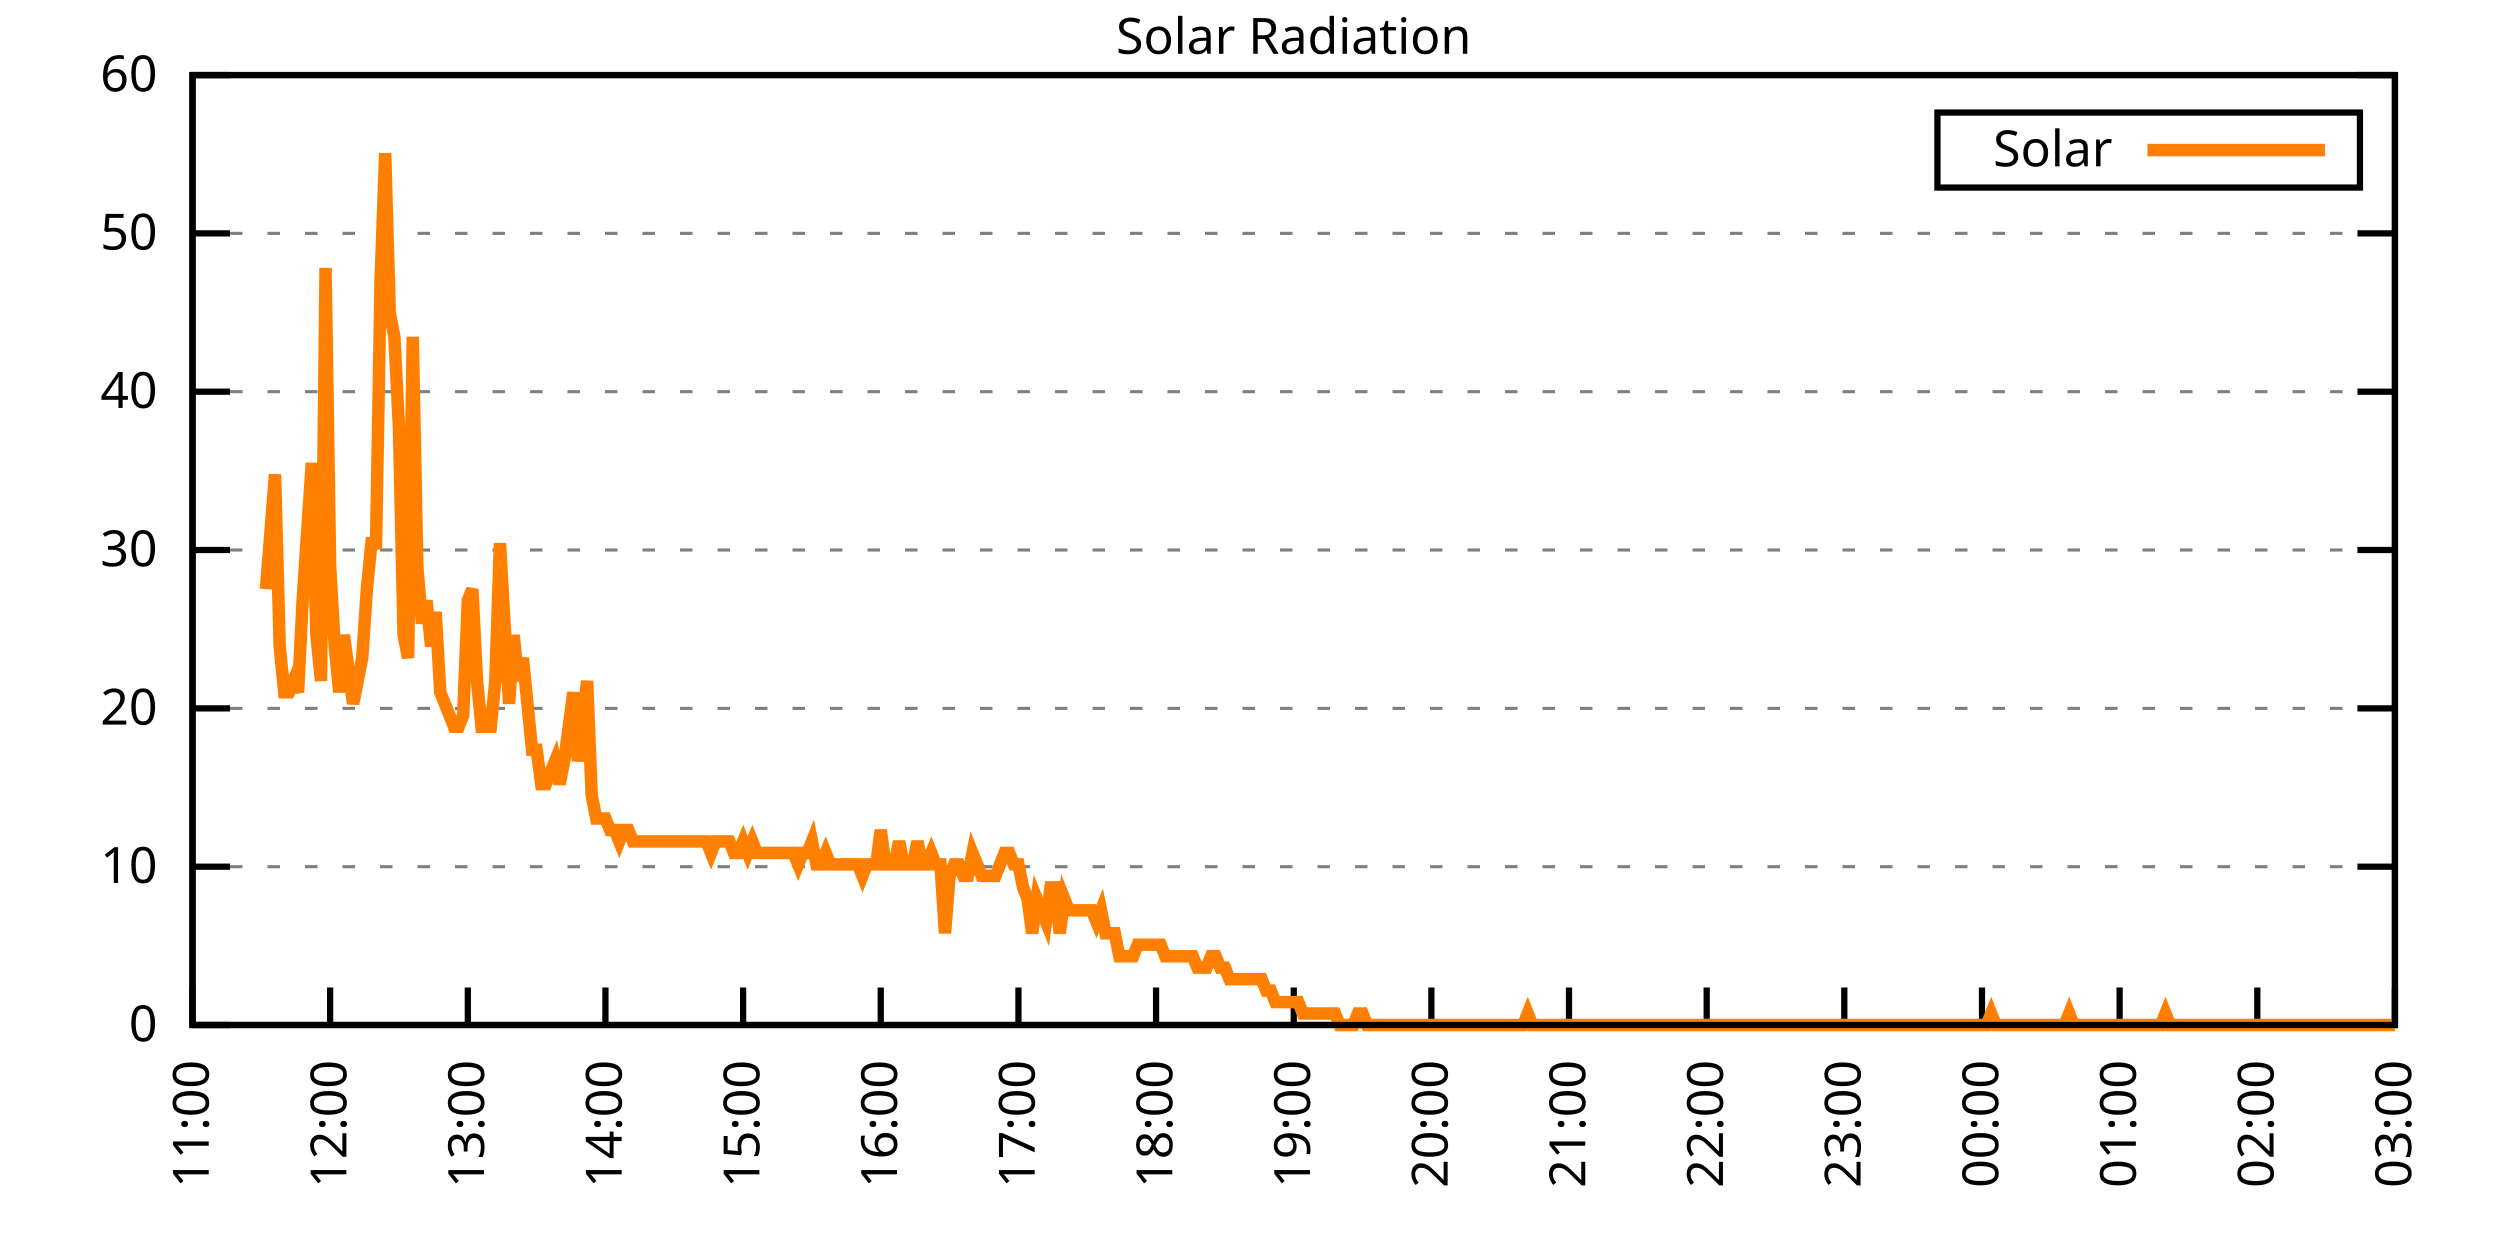
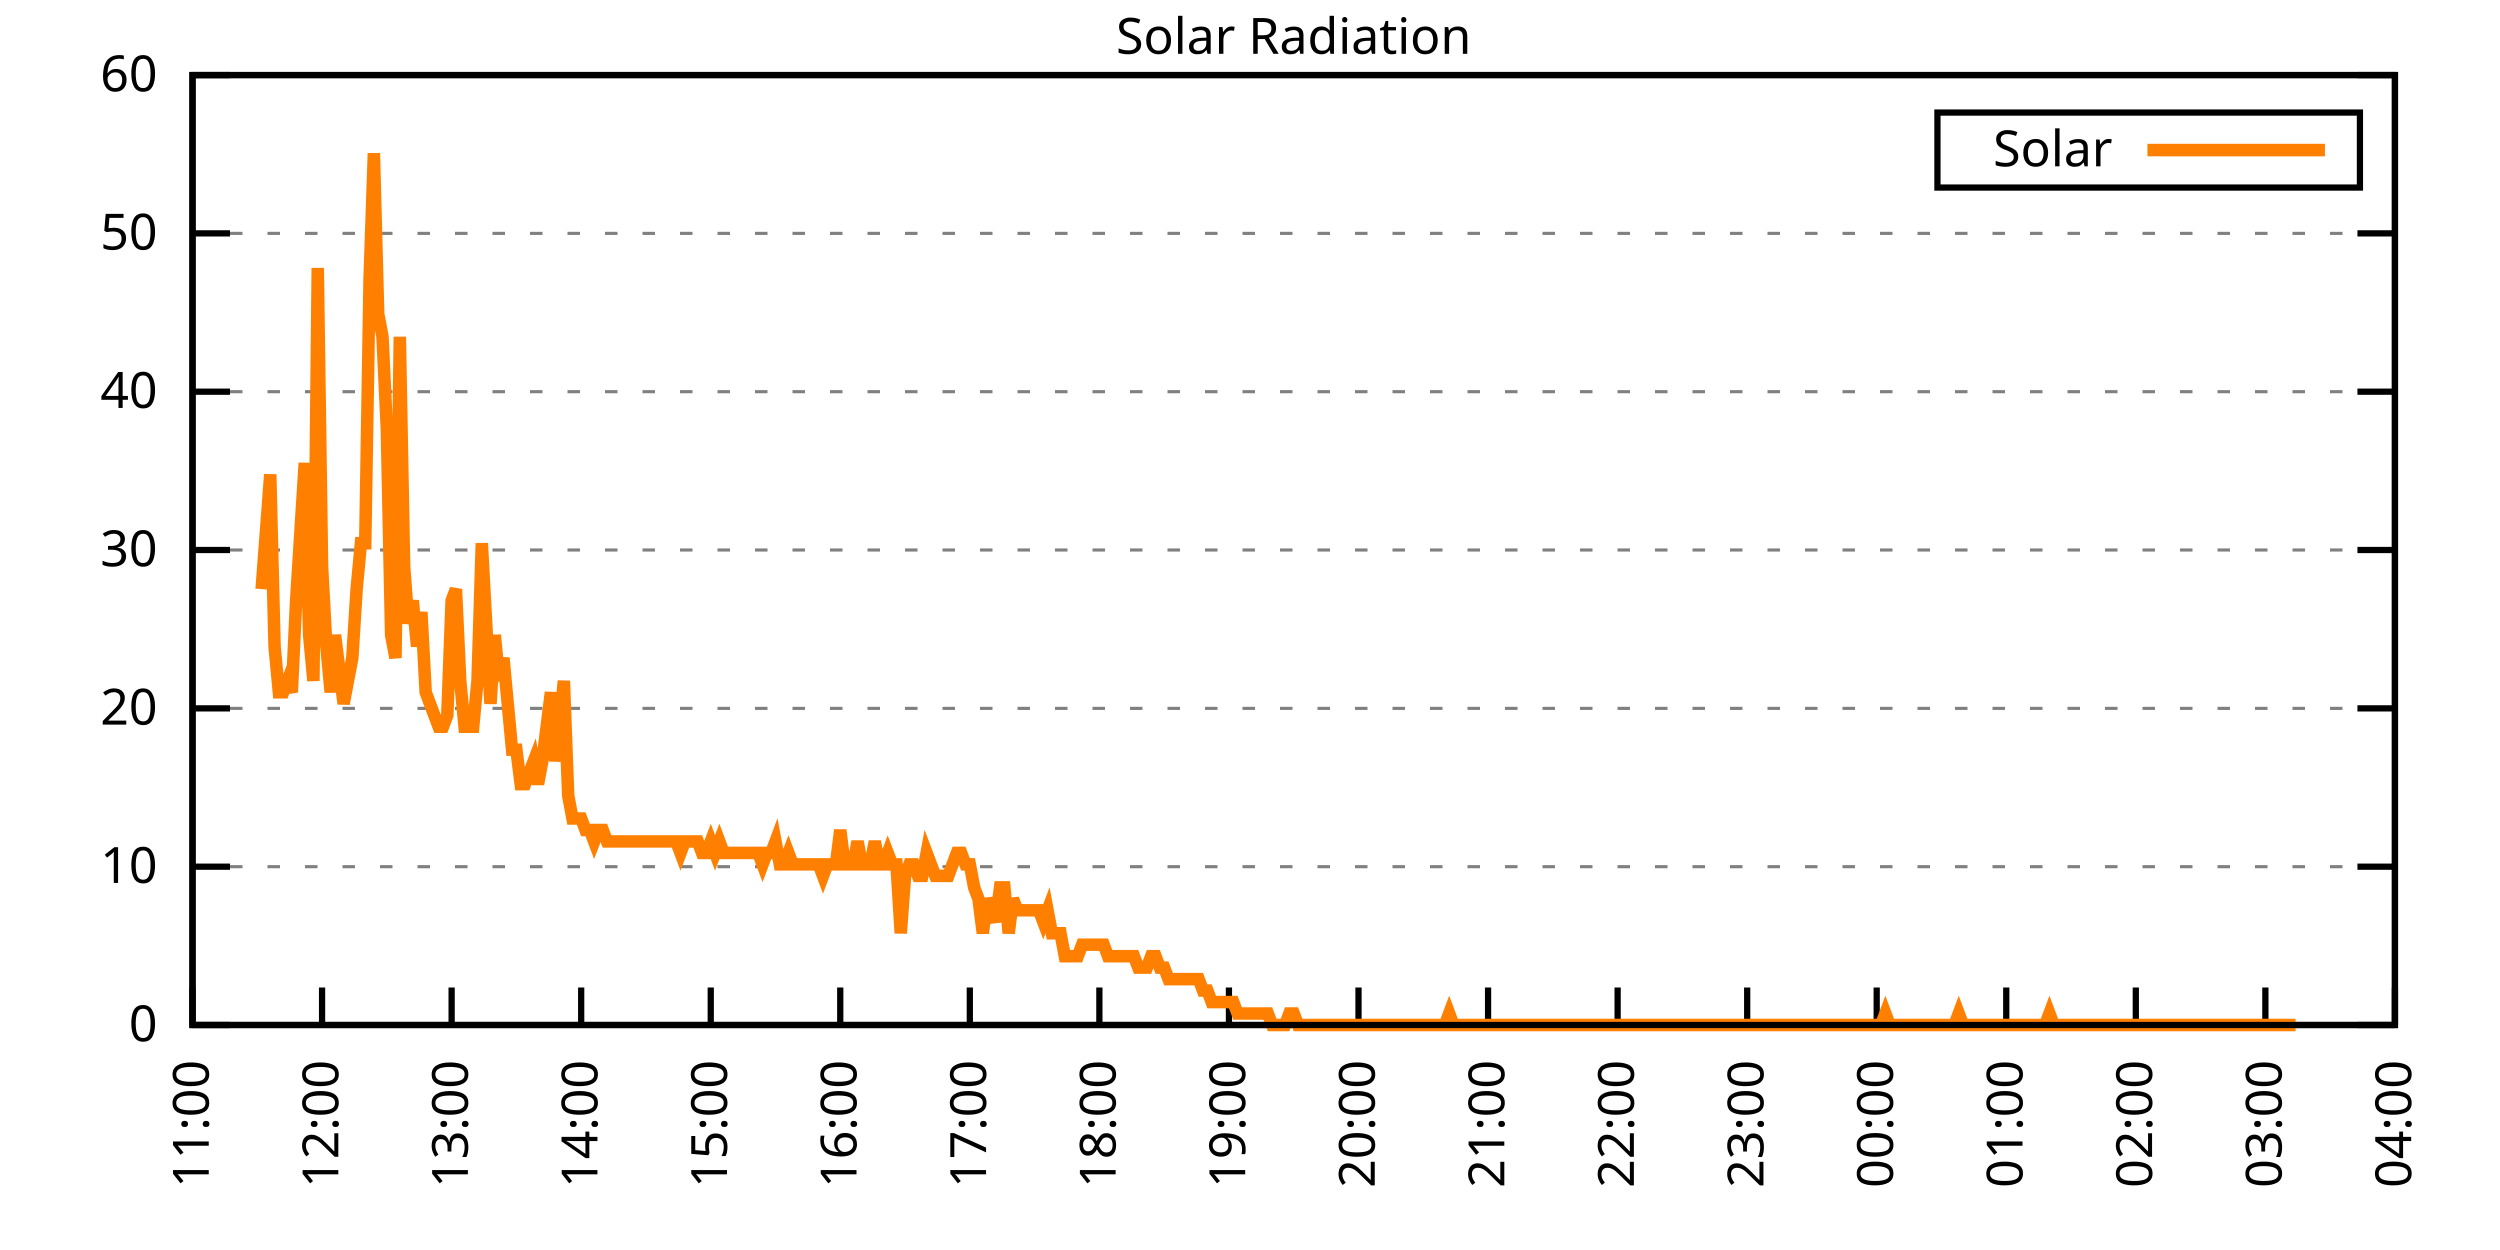
<svg xmlns="http://www.w3.org/2000/svg" xmlns:xlink="http://www.w3.org/1999/xlink" width="400" height="200" viewBox="0 0 400 200">
  <g id="gnuplot_canvas">
    <rect x="0" y="0" width="400" height="200" fill="none" />
    <defs>
      <circle id="gpDot" r="0.5" stroke-width="0.5" stroke="currentColor" />
      <path id="gpPt0" stroke-width="0.333" stroke="currentColor" d="M-1,0 h2 M0,-1 v2" />
      <path id="gpPt1" stroke-width="0.333" stroke="currentColor" d="M-1,-1 L1,1 M1,-1 L-1,1" />
      <path id="gpPt2" stroke-width="0.333" stroke="currentColor" d="M-1,0 L1,0 M0,-1 L0,1 M-1,-1 L1,1 M-1,1 L1,-1" />
      <rect id="gpPt3" stroke-width="0.333" stroke="currentColor" x="-1" y="-1" width="2" height="2" />
      <rect id="gpPt4" stroke-width="0.333" stroke="currentColor" fill="currentColor" x="-1" y="-1" width="2" height="2" />
      <circle id="gpPt5" stroke-width="0.333" stroke="currentColor" cx="0" cy="0" r="1" />
      <use xlink:href="#gpPt5" id="gpPt6" fill="currentColor" stroke="none" />
      <path id="gpPt7" stroke-width="0.333" stroke="currentColor" d="M0,-1.33 L-1.33,0.67 L1.33,0.67 z" />
      <use xlink:href="#gpPt7" id="gpPt8" fill="currentColor" stroke="none" />
      <use xlink:href="#gpPt7" id="gpPt9" stroke="currentColor" transform="rotate(180)" />
      <use xlink:href="#gpPt9" id="gpPt10" fill="currentColor" stroke="none" />
      <use xlink:href="#gpPt3" id="gpPt11" stroke="currentColor" transform="rotate(45)" />
      <use xlink:href="#gpPt11" id="gpPt12" fill="currentColor" stroke="none" />
      <path id="gpPt13" stroke-width="0.333" stroke="currentColor" d="M0,1.330 L1.265,0.411 L0.782,-1.067 L-0.782,-1.076 L-1.265,0.411 z" />
      <use xlink:href="#gpPt13" id="gpPt14" fill="currentColor" stroke="none" />
      <filter id="textbox" filterUnits="objectBoundingBox" x="0" y="0" height="1" width="1">
        <feFlood flood-color="white" flood-opacity="1" result="bgnd" />
        <feComposite in="SourceGraphic" in2="bgnd" operator="atop" />
      </filter>
      <filter id="greybox" filterUnits="objectBoundingBox" x="0" y="0" height="1" width="1">
        <feFlood flood-color="lightgrey" flood-opacity="1" result="grey" />
        <feComposite in="SourceGraphic" in2="grey" operator="atop" />
      </filter>
    </defs>
    <g fill="none" color="white" stroke="currentColor" stroke-width="1.00" stroke-linecap="butt" stroke-linejoin="miter">
</g>
    <g fill="none" color="black" stroke="currentColor" stroke-width="1.00" stroke-linecap="butt" stroke-linejoin="miter">
      <g stroke="none" shape-rendering="crispEdges">
        <polygon fill="rgb(255, 255, 255)" points="30.80,164.00 383.18,164.00 383.18,12.02 30.80,12.02 " />
      </g>
    </g>
    <g fill="none" color="black" stroke="currentColor" stroke-width="1.00" stroke-linecap="butt" stroke-linejoin="miter">
</g>
    <g fill="none" color="black" stroke="black" stroke-width="0.50" stroke-linecap="butt" stroke-linejoin="miter">
</g>
    <g fill="none" color="gray" stroke="currentColor" stroke-width="0.50" stroke-linecap="butt" stroke-linejoin="miter">
      <path stroke="gray" stroke-dasharray="2,4" class="gridline" d="M30.80,164.00 L383.19,164.00  " />
    </g>
    <g fill="none" color="gray" stroke="gray" stroke-width="1.00" stroke-linecap="butt" stroke-linejoin="miter">
</g>
    <g fill="none" color="black" stroke="currentColor" stroke-width="1.00" stroke-linecap="butt" stroke-linejoin="miter">
      <path stroke="black" d="M30.80,164.00 L36.80,164.00 M383.19,164.00 L377.19,164.00  " />
      <g transform="translate(25.20,166.60)" stroke="none" fill="black" font-family="Sans" font-size="8.00" text-anchor="end">
        <text>
          <tspan font-family="Sans"> 0</tspan>
        </text>
      </g>
    </g>
    <g fill="none" color="black" stroke="currentColor" stroke-width="1.00" stroke-linecap="butt" stroke-linejoin="miter">
</g>
    <g fill="none" color="black" stroke="black" stroke-width="0.50" stroke-linecap="butt" stroke-linejoin="miter">
</g>
    <g fill="none" color="gray" stroke="currentColor" stroke-width="0.50" stroke-linecap="butt" stroke-linejoin="miter">
      <path stroke="gray" stroke-dasharray="2,4" class="gridline" d="M30.80,138.67 L383.19,138.67  " />
    </g>
    <g fill="none" color="gray" stroke="gray" stroke-width="1.00" stroke-linecap="butt" stroke-linejoin="miter">
</g>
    <g fill="none" color="black" stroke="currentColor" stroke-width="1.00" stroke-linecap="butt" stroke-linejoin="miter">
      <path stroke="black" d="M30.80,138.67 L36.80,138.67 M383.19,138.67 L377.19,138.67  " />
      <g transform="translate(25.20,141.27)" stroke="none" fill="black" font-family="Sans" font-size="8.00" text-anchor="end">
        <text>
          <tspan font-family="Sans"> 10</tspan>
        </text>
      </g>
    </g>
    <g fill="none" color="black" stroke="currentColor" stroke-width="1.00" stroke-linecap="butt" stroke-linejoin="miter">
</g>
    <g fill="none" color="black" stroke="black" stroke-width="0.50" stroke-linecap="butt" stroke-linejoin="miter">
</g>
    <g fill="none" color="gray" stroke="currentColor" stroke-width="0.50" stroke-linecap="butt" stroke-linejoin="miter">
      <path stroke="gray" stroke-dasharray="2,4" class="gridline" d="M30.80,113.34 L383.19,113.34  " />
    </g>
    <g fill="none" color="gray" stroke="gray" stroke-width="1.00" stroke-linecap="butt" stroke-linejoin="miter">
</g>
    <g fill="none" color="black" stroke="currentColor" stroke-width="1.00" stroke-linecap="butt" stroke-linejoin="miter">
      <path stroke="black" d="M30.80,113.34 L36.80,113.34 M383.19,113.34 L377.19,113.34  " />
      <g transform="translate(25.20,115.94)" stroke="none" fill="black" font-family="Sans" font-size="8.00" text-anchor="end">
        <text>
          <tspan font-family="Sans"> 20</tspan>
        </text>
      </g>
    </g>
    <g fill="none" color="black" stroke="currentColor" stroke-width="1.00" stroke-linecap="butt" stroke-linejoin="miter">
</g>
    <g fill="none" color="black" stroke="black" stroke-width="0.50" stroke-linecap="butt" stroke-linejoin="miter">
</g>
    <g fill="none" color="gray" stroke="currentColor" stroke-width="0.50" stroke-linecap="butt" stroke-linejoin="miter">
      <path stroke="gray" stroke-dasharray="2,4" class="gridline" d="M30.80,88.00 L383.19,88.00  " />
    </g>
    <g fill="none" color="gray" stroke="gray" stroke-width="1.00" stroke-linecap="butt" stroke-linejoin="miter">
</g>
    <g fill="none" color="black" stroke="currentColor" stroke-width="1.00" stroke-linecap="butt" stroke-linejoin="miter">
      <path stroke="black" d="M30.80,88.00 L36.80,88.00 M383.19,88.00 L377.19,88.00  " />
      <g transform="translate(25.20,90.60)" stroke="none" fill="black" font-family="Sans" font-size="8.00" text-anchor="end">
        <text>
          <tspan font-family="Sans"> 30</tspan>
        </text>
      </g>
    </g>
    <g fill="none" color="black" stroke="currentColor" stroke-width="1.00" stroke-linecap="butt" stroke-linejoin="miter">
</g>
    <g fill="none" color="black" stroke="black" stroke-width="0.50" stroke-linecap="butt" stroke-linejoin="miter">
</g>
    <g fill="none" color="gray" stroke="currentColor" stroke-width="0.50" stroke-linecap="butt" stroke-linejoin="miter">
      <path stroke="gray" stroke-dasharray="2,4" class="gridline" d="M30.80,62.67 L383.19,62.67  " />
    </g>
    <g fill="none" color="gray" stroke="gray" stroke-width="1.00" stroke-linecap="butt" stroke-linejoin="miter">
</g>
    <g fill="none" color="black" stroke="currentColor" stroke-width="1.00" stroke-linecap="butt" stroke-linejoin="miter">
      <path stroke="black" d="M30.80,62.67 L36.80,62.67 M383.19,62.67 L377.19,62.67  " />
      <g transform="translate(25.20,65.27)" stroke="none" fill="black" font-family="Sans" font-size="8.00" text-anchor="end">
        <text>
          <tspan font-family="Sans"> 40</tspan>
        </text>
      </g>
    </g>
    <g fill="none" color="black" stroke="currentColor" stroke-width="1.00" stroke-linecap="butt" stroke-linejoin="miter">
</g>
    <g fill="none" color="black" stroke="black" stroke-width="0.50" stroke-linecap="butt" stroke-linejoin="miter">
</g>
    <g fill="none" color="gray" stroke="currentColor" stroke-width="0.50" stroke-linecap="butt" stroke-linejoin="miter">
      <path stroke="gray" stroke-dasharray="2,4" class="gridline" d="M30.80,37.34 L383.19,37.34  " />
    </g>
    <g fill="none" color="gray" stroke="gray" stroke-width="1.00" stroke-linecap="butt" stroke-linejoin="miter">
</g>
    <g fill="none" color="black" stroke="currentColor" stroke-width="1.00" stroke-linecap="butt" stroke-linejoin="miter">
      <path stroke="black" d="M30.80,37.34 L36.80,37.34 M383.19,37.34 L377.19,37.34  " />
      <g transform="translate(25.20,39.94)" stroke="none" fill="black" font-family="Sans" font-size="8.00" text-anchor="end">
        <text>
          <tspan font-family="Sans"> 50</tspan>
        </text>
      </g>
    </g>
    <g fill="none" color="black" stroke="currentColor" stroke-width="1.00" stroke-linecap="butt" stroke-linejoin="miter">
</g>
    <g fill="none" color="black" stroke="black" stroke-width="0.50" stroke-linecap="butt" stroke-linejoin="miter">
</g>
    <g fill="none" color="gray" stroke="currentColor" stroke-width="0.50" stroke-linecap="butt" stroke-linejoin="miter">
      <path stroke="gray" stroke-dasharray="2,4" class="gridline" d="M30.80,12.01 L383.19,12.01  " />
    </g>
    <g fill="none" color="gray" stroke="gray" stroke-width="1.00" stroke-linecap="butt" stroke-linejoin="miter">
</g>
    <g fill="none" color="black" stroke="currentColor" stroke-width="1.00" stroke-linecap="butt" stroke-linejoin="miter">
      <path stroke="black" d="M30.80,12.01 L36.80,12.01 M383.19,12.01 L377.19,12.01  " />
      <g transform="translate(25.20,14.61)" stroke="none" fill="black" font-family="Sans" font-size="8.00" text-anchor="end">
        <text>
          <tspan font-family="Sans"> 60</tspan>
        </text>
      </g>
    </g>
    <g fill="none" color="black" stroke="currentColor" stroke-width="1.00" stroke-linecap="butt" stroke-linejoin="miter">
      <path stroke="black" d="M30.80,164.00 L30.80,158.00  " />
      <g transform="translate(33.40,169.60) rotate(270.00)" stroke="none" fill="black" font-family="Sans" font-size="8.00" text-anchor="end">
        <text>
          <tspan font-family="Sans">11:00</tspan>
        </text>
      </g>
    </g>
    <g fill="none" color="black" stroke="currentColor" stroke-width="1.00" stroke-linecap="butt" stroke-linejoin="miter">
-       <path stroke="black" d="M52.82,164.00 L52.82,158.00  " />
-       <g transform="translate(55.42,169.60) rotate(270.00)" stroke="none" fill="black" font-family="Sans" font-size="8.00" text-anchor="end">
+       <path stroke="black" d="M51.53,164.00 L51.53,158.00  " />
+       <g transform="translate(54.13,169.60) rotate(270.00)" stroke="none" fill="black" font-family="Sans" font-size="8.00" text-anchor="end">
        <text>
          <tspan font-family="Sans">12:00</tspan>
        </text>
      </g>
    </g>
    <g fill="none" color="black" stroke="currentColor" stroke-width="1.00" stroke-linecap="butt" stroke-linejoin="miter">
-       <path stroke="black" d="M74.85,164.00 L74.85,158.00  " />
-       <g transform="translate(77.45,169.60) rotate(270.00)" stroke="none" fill="black" font-family="Sans" font-size="8.00" text-anchor="end">
+       <path stroke="black" d="M72.26,164.00 L72.26,158.00  " />
+       <g transform="translate(74.86,169.60) rotate(270.00)" stroke="none" fill="black" font-family="Sans" font-size="8.00" text-anchor="end">
        <text>
          <tspan font-family="Sans">13:00</tspan>
        </text>
      </g>
    </g>
    <g fill="none" color="black" stroke="currentColor" stroke-width="1.00" stroke-linecap="butt" stroke-linejoin="miter">
-       <path stroke="black" d="M96.87,164.00 L96.87,158.00  " />
-       <g transform="translate(99.47,169.60) rotate(270.00)" stroke="none" fill="black" font-family="Sans" font-size="8.00" text-anchor="end">
+       <path stroke="black" d="M92.99,164.00 L92.99,158.00  " />
+       <g transform="translate(95.59,169.60) rotate(270.00)" stroke="none" fill="black" font-family="Sans" font-size="8.00" text-anchor="end">
        <text>
          <tspan font-family="Sans">14:00</tspan>
        </text>
      </g>
    </g>
    <g fill="none" color="black" stroke="currentColor" stroke-width="1.00" stroke-linecap="butt" stroke-linejoin="miter">
-       <path stroke="black" d="M118.90,164.00 L118.90,158.00  " />
-       <g transform="translate(121.50,169.60) rotate(270.00)" stroke="none" fill="black" font-family="Sans" font-size="8.00" text-anchor="end">
+       <path stroke="black" d="M113.72,164.00 L113.72,158.00  " />
+       <g transform="translate(116.32,169.60) rotate(270.00)" stroke="none" fill="black" font-family="Sans" font-size="8.00" text-anchor="end">
        <text>
          <tspan font-family="Sans">15:00</tspan>
        </text>
      </g>
    </g>
    <g fill="none" color="black" stroke="currentColor" stroke-width="1.00" stroke-linecap="butt" stroke-linejoin="miter">
-       <path stroke="black" d="M140.92,164.00 L140.92,158.00  " />
-       <g transform="translate(143.52,169.60) rotate(270.00)" stroke="none" fill="black" font-family="Sans" font-size="8.00" text-anchor="end">
+       <path stroke="black" d="M134.44,164.00 L134.44,158.00  " />
+       <g transform="translate(137.04,169.60) rotate(270.00)" stroke="none" fill="black" font-family="Sans" font-size="8.00" text-anchor="end">
        <text>
          <tspan font-family="Sans">16:00</tspan>
        </text>
      </g>
    </g>
    <g fill="none" color="black" stroke="currentColor" stroke-width="1.00" stroke-linecap="butt" stroke-linejoin="miter">
-       <path stroke="black" d="M162.95,164.00 L162.95,158.00  " />
-       <g transform="translate(165.55,169.60) rotate(270.00)" stroke="none" fill="black" font-family="Sans" font-size="8.00" text-anchor="end">
+       <path stroke="black" d="M155.17,164.00 L155.17,158.00  " />
+       <g transform="translate(157.77,169.60) rotate(270.00)" stroke="none" fill="black" font-family="Sans" font-size="8.00" text-anchor="end">
        <text>
          <tspan font-family="Sans">17:00</tspan>
        </text>
      </g>
    </g>
    <g fill="none" color="black" stroke="currentColor" stroke-width="1.00" stroke-linecap="butt" stroke-linejoin="miter">
-       <path stroke="black" d="M184.97,164.00 L184.97,158.00  " />
-       <g transform="translate(187.57,169.60) rotate(270.00)" stroke="none" fill="black" font-family="Sans" font-size="8.00" text-anchor="end">
+       <path stroke="black" d="M175.90,164.00 L175.90,158.00  " />
+       <g transform="translate(178.50,169.60) rotate(270.00)" stroke="none" fill="black" font-family="Sans" font-size="8.00" text-anchor="end">
        <text>
          <tspan font-family="Sans">18:00</tspan>
        </text>
      </g>
    </g>
    <g fill="none" color="black" stroke="currentColor" stroke-width="1.00" stroke-linecap="butt" stroke-linejoin="miter">
-       <path stroke="black" d="M207.00,164.00 L207.00,158.00  " />
-       <g transform="translate(209.60,169.60) rotate(270.00)" stroke="none" fill="black" font-family="Sans" font-size="8.00" text-anchor="end">
+       <path stroke="black" d="M196.63,164.00 L196.63,158.00  " />
+       <g transform="translate(199.23,169.60) rotate(270.00)" stroke="none" fill="black" font-family="Sans" font-size="8.00" text-anchor="end">
        <text>
          <tspan font-family="Sans">19:00</tspan>
        </text>
      </g>
    </g>
    <g fill="none" color="black" stroke="currentColor" stroke-width="1.00" stroke-linecap="butt" stroke-linejoin="miter">
-       <path stroke="black" d="M229.02,164.00 L229.02,158.00  " />
-       <g transform="translate(231.62,169.60) rotate(270.00)" stroke="none" fill="black" font-family="Sans" font-size="8.00" text-anchor="end">
+       <path stroke="black" d="M217.36,164.00 L217.36,158.00  " />
+       <g transform="translate(219.96,169.60) rotate(270.00)" stroke="none" fill="black" font-family="Sans" font-size="8.00" text-anchor="end">
        <text>
          <tspan font-family="Sans">20:00</tspan>
        </text>
      </g>
    </g>
    <g fill="none" color="black" stroke="currentColor" stroke-width="1.00" stroke-linecap="butt" stroke-linejoin="miter">
-       <path stroke="black" d="M251.04,164.00 L251.04,158.00  " />
-       <g transform="translate(253.64,169.60) rotate(270.00)" stroke="none" fill="black" font-family="Sans" font-size="8.00" text-anchor="end">
+       <path stroke="black" d="M238.09,164.00 L238.09,158.00  " />
+       <g transform="translate(240.69,169.60) rotate(270.00)" stroke="none" fill="black" font-family="Sans" font-size="8.00" text-anchor="end">
        <text>
          <tspan font-family="Sans">21:00</tspan>
        </text>
      </g>
    </g>
    <g fill="none" color="black" stroke="currentColor" stroke-width="1.00" stroke-linecap="butt" stroke-linejoin="miter">
-       <path stroke="black" d="M273.07,164.00 L273.07,158.00  " />
-       <g transform="translate(275.67,169.60) rotate(270.00)" stroke="none" fill="black" font-family="Sans" font-size="8.00" text-anchor="end">
+       <path stroke="black" d="M258.82,164.00 L258.82,158.00  " />
+       <g transform="translate(261.42,169.60) rotate(270.00)" stroke="none" fill="black" font-family="Sans" font-size="8.00" text-anchor="end">
        <text>
          <tspan font-family="Sans">22:00</tspan>
        </text>
      </g>
    </g>
    <g fill="none" color="black" stroke="currentColor" stroke-width="1.00" stroke-linecap="butt" stroke-linejoin="miter">
-       <path stroke="black" d="M295.09,164.00 L295.09,158.00  " />
-       <g transform="translate(297.69,169.60) rotate(270.00)" stroke="none" fill="black" font-family="Sans" font-size="8.00" text-anchor="end">
+       <path stroke="black" d="M279.55,164.00 L279.55,158.00  " />
+       <g transform="translate(282.15,169.60) rotate(270.00)" stroke="none" fill="black" font-family="Sans" font-size="8.00" text-anchor="end">
        <text>
          <tspan font-family="Sans">23:00</tspan>
        </text>
      </g>
    </g>
    <g fill="none" color="black" stroke="currentColor" stroke-width="1.00" stroke-linecap="butt" stroke-linejoin="miter">
-       <path stroke="black" d="M317.12,164.00 L317.12,158.00  " />
-       <g transform="translate(319.72,169.60) rotate(270.00)" stroke="none" fill="black" font-family="Sans" font-size="8.00" text-anchor="end">
+       <path stroke="black" d="M300.27,164.00 L300.27,158.00  " />
+       <g transform="translate(302.87,169.60) rotate(270.00)" stroke="none" fill="black" font-family="Sans" font-size="8.00" text-anchor="end">
        <text>
          <tspan font-family="Sans">00:00</tspan>
        </text>
      </g>
    </g>
    <g fill="none" color="black" stroke="currentColor" stroke-width="1.00" stroke-linecap="butt" stroke-linejoin="miter">
-       <path stroke="black" d="M339.14,164.00 L339.14,158.00  " />
-       <g transform="translate(341.74,169.60) rotate(270.00)" stroke="none" fill="black" font-family="Sans" font-size="8.00" text-anchor="end">
+       <path stroke="black" d="M321.00,164.00 L321.00,158.00  " />
+       <g transform="translate(323.60,169.60) rotate(270.00)" stroke="none" fill="black" font-family="Sans" font-size="8.00" text-anchor="end">
        <text>
          <tspan font-family="Sans">01:00</tspan>
        </text>
      </g>
    </g>
    <g fill="none" color="black" stroke="currentColor" stroke-width="1.00" stroke-linecap="butt" stroke-linejoin="miter">
-       <path stroke="black" d="M361.17,164.00 L361.17,158.00  " />
-       <g transform="translate(363.77,169.60) rotate(270.00)" stroke="none" fill="black" font-family="Sans" font-size="8.00" text-anchor="end">
+       <path stroke="black" d="M341.73,164.00 L341.73,158.00  " />
+       <g transform="translate(344.33,169.60) rotate(270.00)" stroke="none" fill="black" font-family="Sans" font-size="8.00" text-anchor="end">
        <text>
          <tspan font-family="Sans">02:00</tspan>
+         </text>
+       </g>
+     </g>
+     <g fill="none" color="black" stroke="currentColor" stroke-width="1.00" stroke-linecap="butt" stroke-linejoin="miter">
+       <path stroke="black" d="M362.46,164.00 L362.46,158.00  " />
+       <g transform="translate(365.06,169.60) rotate(270.00)" stroke="none" fill="black" font-family="Sans" font-size="8.00" text-anchor="end">
+         <text>
+           <tspan font-family="Sans">03:00</tspan>
        </text>
      </g>
    </g>
    <g fill="none" color="black" stroke="currentColor" stroke-width="1.00" stroke-linecap="butt" stroke-linejoin="miter">
      <path stroke="black" d="M383.19,164.00 L383.19,158.00  " />
      <g transform="translate(385.79,169.60) rotate(270.00)" stroke="none" fill="black" font-family="Sans" font-size="8.00" text-anchor="end">
        <text>
-           <tspan font-family="Sans">03:00</tspan>
+           <tspan font-family="Sans">04:00</tspan>
        </text>
      </g>
    </g>
    <g fill="none" color="black" stroke="currentColor" stroke-width="1.00" stroke-linecap="butt" stroke-linejoin="miter">
</g>
    <g fill="none" color="black" stroke="currentColor" stroke-width="1.00" stroke-linecap="butt" stroke-linejoin="miter">
      <path stroke="black" d="M30.80,12.01 L30.80,164.00 L383.19,164.00 L383.19,12.01 L30.80,12.01 Z  " />
    </g>
    <g fill="none" color="black" stroke="currentColor" stroke-width="1.00" stroke-linecap="butt" stroke-linejoin="miter">
</g>
    <g fill="none" color="black" stroke="currentColor" stroke-width="1.00" stroke-linecap="butt" stroke-linejoin="miter">
      <path stroke="black" d="M309.99,30.01 L309.99,18.01 L377.59,18.01 L377.59,30.01 L309.99,30.01 Z  " />
    </g>
    <g id="Solar_Radiation_plot_1">
      <g fill="none" color="white" stroke="black" stroke-width="2.00" stroke-linecap="butt" stroke-linejoin="miter">
</g>
      <g fill="none" color="black" stroke="currentColor" stroke-width="2.00" stroke-linecap="butt" stroke-linejoin="miter">
        <g transform="translate(337.99,26.61)" stroke="none" fill="black" font-family="Sans" font-size="8.00" text-anchor="end">
          <text>
            <tspan font-family="Sans">Solar</tspan>
          </text>
        </g>
      </g>
      <g fill="none" color="black" stroke="currentColor" stroke-width="2.00" stroke-linecap="butt" stroke-linejoin="miter">
-         <path stroke="rgb(255, 127,   0)" d="M343.59,24.01 L371.99,24.01 M42.55,94.26 L44.01,75.90 L44.75,103.43 L45.48,110.77 L46.22,110.77 L46.95,108.94   L47.69,110.77 L48.42,96.09 L49.15,85.08 L49.89,74.07 L50.62,101.60 L51.36,108.94 L52.09,42.87 L52.82,90.59   L53.56,103.43 L54.29,110.77 L55.03,101.60 L55.76,107.10 L56.50,112.61 L57.23,108.94 L57.96,105.27 L58.70,94.26   L59.43,86.91 L60.17,86.91 L60.90,44.70 L61.63,24.51 L62.37,50.21 L63.10,53.88 L63.84,68.56 L64.57,101.60   L65.30,105.27 L66.04,53.88 L66.77,90.59 L67.51,99.76 L68.24,96.09 L68.98,103.43 L69.71,97.93 L70.44,110.77   L71.18,112.61 L71.91,114.44 L72.65,116.28 L73.38,116.28 L74.11,114.44 L74.85,96.09 L75.58,94.26 L76.32,108.94   L77.05,116.28 L77.79,116.28 L78.52,116.28 L79.25,108.94 L79.99,86.91 L80.72,99.76 L81.46,112.61 L82.19,101.60   L82.92,108.94 L83.66,105.27 L84.39,112.61 L85.13,119.95 L85.86,119.95 L86.60,125.46 L87.33,125.46 L88.06,123.62   L88.80,121.79 L89.53,125.46 L90.27,121.79 L91.00,116.28 L91.73,110.77 L92.47,121.79 L93.20,116.28 L93.94,108.94   L94.67,127.29 L95.40,130.96 L96.14,130.96 L96.87,130.96 L97.61,132.80 L98.34,132.80 L99.08,134.63 L99.81,132.80   L100.54,132.80 L101.28,134.63 L102.01,134.63 L102.75,134.63 L103.48,134.63 L104.21,134.63 L104.95,134.63 L105.68,134.63   L106.42,134.63 L107.15,134.63 L107.89,134.63 L108.62,134.63 L109.35,134.63 L110.09,134.63 L110.82,134.63 L111.56,134.63   L112.29,134.63 L113.02,134.63 L113.76,136.47 L114.49,134.63 L115.23,134.63 L115.96,134.63 L116.70,134.63 L117.43,136.47   L118.16,136.47 L118.90,134.63 L119.63,136.47 L120.37,134.63 L121.10,136.47 L121.83,136.47 L122.57,136.47 L123.30,136.47   L124.04,136.47 L124.77,136.47 L125.50,136.47 L126.24,136.47 L126.97,136.47 L127.71,138.30 L128.44,136.47 L129.18,136.47   L129.91,134.63 L130.64,138.30 L131.38,138.30 L132.11,136.47 L132.85,138.30 L133.58,138.30 L134.31,138.30 L135.05,138.30   L135.78,138.30 L136.52,138.30 L137.25,138.30 L137.99,140.14 L138.72,138.30 L139.45,138.30 L140.19,138.30 L140.92,132.80   L141.66,138.30 L142.39,138.30 L143.12,138.30 L143.86,134.63 L144.59,138.30 L145.33,138.30 L146.06,138.30 L146.80,134.63   L147.53,138.30 L148.26,138.30 L149.00,136.47 L149.73,138.30 L150.47,138.30 L151.20,149.32 L151.93,140.14 L152.67,138.30   L153.40,138.30 L154.14,140.14 L154.87,140.14 L155.60,136.47 L156.34,138.30 L157.07,140.14 L157.81,140.14 L158.54,140.14   L159.28,140.14 L160.01,138.30 L160.74,136.47 L161.48,136.47 L162.21,138.30 L162.95,138.30 L163.68,141.98 L164.41,143.81   L165.15,149.32 L165.88,143.81 L166.62,145.65 L167.35,147.48 L168.09,141.98 L168.82,141.98 L169.55,149.32 L170.29,143.81   L171.02,145.65 L171.76,145.65 L172.49,145.65 L173.22,145.65 L173.96,145.65 L174.69,145.65 L175.43,147.48 L176.16,145.65   L176.90,149.32 L177.63,149.32 L178.36,149.32 L179.10,152.99 L179.83,152.99 L180.57,152.99 L181.30,152.99 L182.03,151.15   L182.77,151.15 L183.50,151.15 L184.24,151.15 L184.97,151.15 L185.70,151.15 L186.44,152.99 L187.17,152.99 L187.91,152.99   L188.64,152.99 L189.38,152.99 L190.11,152.99 L190.84,152.99 L191.58,154.82 L192.31,154.82 L193.05,154.82 L193.78,152.99   L194.51,152.99 L195.25,154.82 L195.98,154.82 L196.72,156.66 L197.45,156.66 L198.19,156.66 L198.92,156.66 L199.65,156.66   L200.39,156.66 L201.12,156.66 L201.86,156.66 L202.59,158.49 L203.32,158.49 L204.06,160.33 L204.79,160.33 L205.53,160.33   L206.26,160.33 L207.00,160.33 L207.73,160.33 L208.46,162.16 L209.20,162.16 L209.93,162.16 L210.67,162.16 L211.40,162.16   L212.13,162.16 L212.87,162.16 L213.60,162.16 L214.34,164.00 L215.07,164.00 L215.80,164.00 L216.54,164.00 L217.27,162.16   L218.01,162.16 L218.74,164.00 L219.48,164.00 L220.21,164.00 L220.94,164.00 L221.68,164.00 L222.41,164.00 L223.15,164.00   L223.88,164.00 L224.61,164.00 L225.35,164.00 L226.08,164.00 L226.82,164.00 L227.55,164.00 L228.29,164.00 L229.02,164.00   L229.75,164.00 L230.49,164.00 L231.22,164.00 L231.96,164.00 L232.69,164.00 L233.42,164.00 L234.16,164.00 L234.89,164.00   L235.63,164.00 L236.36,164.00 L237.09,164.00 L237.83,164.00 L238.56,164.00 L239.30,164.00 L240.03,164.00 L240.77,164.00   L241.50,164.00 L242.23,164.00 L242.97,164.00 L243.70,164.00 L244.44,162.16 L245.17,164.00 L245.90,164.00 L246.64,164.00   L247.37,164.00 L248.11,164.00 L248.84,164.00 L249.58,164.00 L250.31,164.00 L251.04,164.00 L251.78,164.00 L252.51,164.00   L253.25,164.00 L253.98,164.00 L254.71,164.00 L255.45,164.00 L256.18,164.00 L256.92,164.00 L257.65,164.00 L258.39,164.00   L259.12,164.00 L259.85,164.00 L260.59,164.00 L261.32,164.00 L262.06,164.00 L262.79,164.00 L263.52,164.00 L264.26,164.00   L264.99,164.00 L265.73,164.00 L266.46,164.00 L267.19,164.00 L267.93,164.00 L268.66,164.00 L269.40,164.00 L270.13,164.00   L270.87,164.00 L271.60,164.00 L272.33,164.00 L273.07,164.00 L273.80,164.00 L274.54,164.00 L275.27,164.00 L276.00,164.00   L276.74,164.00 L277.47,164.00 L278.21,164.00 L278.94,164.00 L279.68,164.00 L280.41,164.00 L281.14,164.00 L281.88,164.00   L282.61,164.00 L283.35,164.00 L284.08,164.00 L284.81,164.00 L285.55,164.00 L286.28,164.00 L287.02,164.00 L287.75,164.00   L288.49,164.00 L289.22,164.00 L289.95,164.00 L290.69,164.00 L291.42,164.00 L292.16,164.00 L292.89,164.00 L293.62,164.00   L294.36,164.00 L295.09,164.00 L295.83,164.00 L296.56,164.00 L297.29,164.00 L298.03,164.00 L298.76,164.00 L299.50,164.00   L300.23,164.00 L300.97,164.00 L301.70,164.00 L302.43,164.00 L303.17,164.00 L303.90,164.00 L304.64,164.00 L305.37,164.00   L306.10,164.00 L306.84,164.00 L307.57,164.00 L308.31,164.00 L309.04,164.00 L309.78,164.00 L310.51,164.00 L311.24,164.00   L311.98,164.00 L312.71,164.00 L313.45,164.00 L314.18,164.00 L314.91,164.00 L315.65,164.00 L316.38,164.00 L317.12,164.00   L317.85,164.00 L318.59,162.16 L319.32,164.00 L320.05,164.00 L320.79,164.00 L321.52,164.00 L322.26,164.00 L322.99,164.00   L323.72,164.00 L324.46,164.00 L325.19,164.00 L325.93,164.00 L326.66,164.00 L327.39,164.00 L328.13,164.00 L328.86,164.00   L329.60,164.00 L330.33,164.00 L331.07,162.16 L331.80,164.00 L332.53,164.00 L333.27,164.00 L334.00,164.00 L334.74,164.00   L335.47,164.00 L336.20,164.00 L336.94,164.00 L337.67,164.00 L338.41,164.00 L339.14,164.00 L339.88,164.00 L340.61,164.00   L341.34,164.00 L342.08,164.00 L342.81,164.00 L343.55,164.00 L344.28,164.00 L345.01,164.00 L345.75,164.00 L346.48,162.16   L347.22,164.00 L347.95,164.00 L348.69,164.00 L349.42,164.00 L350.15,164.00 L350.89,164.00 L351.62,164.00 L352.36,164.00   L353.09,164.00 L353.82,164.00 L354.56,164.00 L355.29,164.00 L356.03,164.00 L356.76,164.00 L357.49,164.00 L358.23,164.00   L358.96,164.00 L359.70,164.00 L360.43,164.00 L361.17,164.00 L361.90,164.00 L362.63,164.00 L363.37,164.00 L364.10,164.00   L364.84,164.00 L365.57,164.00 L366.30,164.00 L367.04,164.00 L367.77,164.00 L368.51,164.00 L369.24,164.00 L369.98,164.00   L370.71,164.00 L371.44,164.00 L372.18,164.00 L372.91,164.00 L373.65,164.00 L374.38,164.00 L375.11,164.00 L375.85,164.00   L376.58,164.00 L377.32,164.00 L378.05,164.00 L378.79,164.00 L379.52,164.00 L380.25,164.00 L380.99,164.00 L381.72,164.00   L382.46,164.00 L383.19,164.00  " />
+         <path stroke="rgb(255, 127,   0)" d="M343.59,24.01 L371.99,24.01 M41.86,94.26 L43.24,75.90 L43.93,103.43 L44.62,110.77 L45.31,110.77 L46.00,108.94   L46.69,110.77 L47.38,96.09 L48.07,85.08 L48.76,74.07 L49.46,101.60 L50.15,108.94 L50.84,42.87 L51.53,90.59   L52.22,103.43 L52.91,110.77 L53.60,101.60 L54.29,107.10 L54.98,112.61 L55.67,108.94 L56.37,105.27 L57.06,94.26   L57.75,86.91 L58.44,86.91 L59.13,44.70 L59.82,24.51 L60.51,50.21 L61.20,53.88 L61.89,68.56 L62.58,101.60   L63.28,105.27 L63.97,53.88 L64.66,90.59 L65.35,99.76 L66.04,96.09 L66.73,103.43 L67.42,97.93 L68.11,110.77   L68.80,112.61 L69.49,114.44 L70.18,116.28 L70.88,116.28 L71.57,114.44 L72.26,96.09 L72.95,94.26 L73.64,108.94   L74.33,116.28 L75.02,116.28 L75.71,116.28 L76.40,108.94 L77.09,86.91 L77.79,99.76 L78.48,112.61 L79.17,101.60   L79.86,108.94 L80.55,105.27 L81.24,112.61 L81.93,119.95 L82.62,119.95 L83.31,125.46 L84.00,125.46 L84.69,123.62   L85.39,121.79 L86.08,125.46 L86.77,121.79 L87.46,116.28 L88.15,110.77 L88.84,121.79 L89.53,116.28 L90.22,108.94   L90.91,127.29 L91.60,130.96 L92.30,130.96 L92.99,130.96 L93.68,132.80 L94.37,132.80 L95.06,134.63 L95.75,132.80   L96.44,132.80 L97.13,134.63 L97.82,134.63 L98.51,134.63 L99.21,134.63 L99.90,134.63 L100.59,134.63 L101.28,134.63   L101.97,134.63 L102.66,134.63 L103.35,134.63 L104.04,134.63 L104.73,134.63 L105.42,134.63 L106.11,134.63 L106.81,134.63   L107.50,134.63 L108.19,134.63 L108.88,136.47 L109.57,134.63 L110.26,134.63 L110.95,134.63 L111.64,134.63 L112.33,136.47   L113.02,136.47 L113.72,134.63 L114.41,136.47 L115.10,134.63 L115.79,136.47 L116.48,136.47 L117.17,136.47 L117.86,136.47   L118.55,136.47 L119.24,136.47 L119.93,136.47 L120.62,136.47 L121.32,136.47 L122.01,138.30 L122.70,136.47 L123.39,136.47   L124.08,134.63 L124.77,138.30 L125.46,138.30 L126.15,136.47 L126.84,138.30 L127.53,138.30 L128.23,138.30 L128.92,138.30   L129.61,138.30 L130.30,138.30 L130.99,138.30 L131.68,140.14 L132.37,138.30 L133.06,138.30 L133.75,138.30 L134.44,132.80   L135.14,138.30 L135.83,138.30 L136.52,138.30 L137.21,134.63 L137.90,138.30 L138.59,138.30 L139.28,138.30 L139.97,134.63   L140.66,138.30 L141.35,138.30 L142.04,136.47 L142.74,138.30 L143.43,138.30 L144.12,149.32 L144.81,140.14 L145.50,138.30   L146.19,138.30 L146.88,140.14 L147.57,140.14 L148.26,136.47 L148.95,138.30 L149.65,140.14 L150.34,140.14 L151.03,140.14   L151.72,140.14 L152.41,138.30 L153.10,136.47 L153.79,136.47 L154.48,138.30 L155.17,138.30 L155.86,141.98 L156.55,143.81   L157.25,149.32 L157.94,143.81 L158.63,145.65 L159.32,147.48 L160.01,141.98 L160.70,141.98 L161.39,149.32 L162.08,143.81   L162.77,145.65 L163.46,145.65 L164.16,145.65 L164.85,145.65 L165.54,145.65 L166.23,145.65 L166.92,147.48 L167.61,145.65   L168.30,149.32 L168.99,149.32 L169.68,149.32 L170.37,152.99 L171.07,152.99 L171.76,152.99 L172.45,152.99 L173.14,151.15   L173.83,151.15 L174.52,151.15 L175.21,151.15 L175.90,151.15 L176.59,151.15 L177.28,152.99 L177.97,152.99 L178.67,152.99   L179.36,152.99 L180.05,152.99 L180.74,152.99 L181.43,152.99 L182.12,154.82 L182.81,154.82 L183.50,154.82 L184.19,152.99   L184.88,152.99 L185.58,154.82 L186.27,154.82 L186.96,156.66 L187.65,156.66 L188.34,156.66 L189.03,156.66 L189.72,156.66   L190.41,156.66 L191.10,156.66 L191.79,156.66 L192.48,158.49 L193.18,158.49 L193.87,160.33 L194.56,160.33 L195.25,160.33   L195.94,160.33 L196.63,160.33 L197.32,160.33 L198.01,162.16 L198.70,162.16 L199.39,162.16 L200.09,162.16 L200.78,162.16   L201.47,162.16 L202.16,162.16 L202.85,162.16 L203.54,164.00 L204.23,164.00 L204.92,164.00 L205.61,164.00 L206.30,162.16   L207.00,162.16 L207.69,164.00 L208.38,164.00 L209.07,164.00 L209.76,164.00 L210.45,164.00 L211.14,164.00 L211.83,164.00   L212.52,164.00 L213.21,164.00 L213.90,164.00 L214.60,164.00 L215.29,164.00 L215.98,164.00 L216.67,164.00 L217.36,164.00   L218.05,164.00 L218.74,164.00 L219.43,164.00 L220.12,164.00 L220.81,164.00 L221.51,164.00 L222.20,164.00 L222.89,164.00   L223.58,164.00 L224.27,164.00 L224.96,164.00 L225.65,164.00 L226.34,164.00 L227.03,164.00 L227.72,164.00 L228.41,164.00   L229.11,164.00 L229.80,164.00 L230.49,164.00 L231.18,164.00 L231.87,162.16 L232.56,164.00 L233.25,164.00 L233.94,164.00   L234.63,164.00 L235.32,164.00 L236.02,164.00 L236.71,164.00 L237.40,164.00 L238.09,164.00 L238.78,164.00 L239.47,164.00   L240.16,164.00 L240.85,164.00 L241.54,164.00 L242.23,164.00 L242.92,164.00 L243.62,164.00 L244.31,164.00 L245.00,164.00   L245.69,164.00 L246.38,164.00 L247.07,164.00 L247.76,164.00 L248.45,164.00 L249.14,164.00 L249.83,164.00 L250.53,164.00   L251.22,164.00 L251.91,164.00 L252.60,164.00 L253.29,164.00 L253.98,164.00 L254.67,164.00 L255.36,164.00 L256.05,164.00   L256.74,164.00 L257.44,164.00 L258.13,164.00 L258.82,164.00 L259.51,164.00 L260.20,164.00 L260.89,164.00 L261.58,164.00   L262.27,164.00 L262.96,164.00 L263.65,164.00 L264.34,164.00 L265.04,164.00 L265.73,164.00 L266.42,164.00 L267.11,164.00   L267.80,164.00 L268.49,164.00 L269.18,164.00 L269.87,164.00 L270.56,164.00 L271.25,164.00 L271.95,164.00 L272.64,164.00   L273.33,164.00 L274.02,164.00 L274.71,164.00 L275.40,164.00 L276.09,164.00 L276.78,164.00 L277.47,164.00 L278.16,164.00   L278.85,164.00 L279.55,164.00 L280.24,164.00 L280.93,164.00 L281.62,164.00 L282.31,164.00 L283.00,164.00 L283.69,164.00   L284.38,164.00 L285.07,164.00 L285.76,164.00 L286.46,164.00 L287.15,164.00 L287.84,164.00 L288.53,164.00 L289.22,164.00   L289.91,164.00 L290.60,164.00 L291.29,164.00 L291.98,164.00 L292.67,164.00 L293.37,164.00 L294.06,164.00 L294.75,164.00   L295.44,164.00 L296.13,164.00 L296.82,164.00 L297.51,164.00 L298.20,164.00 L298.89,164.00 L299.58,164.00 L300.27,164.00   L300.97,164.00 L301.66,162.16 L302.35,164.00 L303.04,164.00 L303.73,164.00 L304.42,164.00 L305.11,164.00 L305.80,164.00   L306.49,164.00 L307.18,164.00 L307.88,164.00 L308.57,164.00 L309.26,164.00 L309.95,164.00 L310.64,164.00 L311.33,164.00   L312.02,164.00 L312.71,164.00 L313.40,162.16 L314.09,164.00 L314.78,164.00 L315.48,164.00 L316.17,164.00 L316.86,164.00   L317.55,164.00 L318.24,164.00 L318.93,164.00 L319.62,164.00 L320.31,164.00 L321.00,164.00 L321.69,164.00 L322.39,164.00   L323.08,164.00 L323.77,164.00 L324.46,164.00 L325.15,164.00 L325.84,164.00 L326.53,164.00 L327.22,164.00 L327.91,162.16   L328.60,164.00 L329.30,164.00 L329.99,164.00 L330.68,164.00 L331.37,164.00 L332.06,164.00 L332.75,164.00 L333.44,164.00   L334.13,164.00 L334.82,164.00 L335.51,164.00 L336.20,164.00 L336.90,164.00 L337.59,164.00 L338.28,164.00 L338.97,164.00   L339.66,164.00 L340.35,164.00 L341.04,164.00 L341.73,164.00 L342.42,164.00 L343.11,164.00 L343.81,164.00 L344.50,164.00   L345.19,164.00 L345.88,164.00 L346.57,164.00 L347.26,164.00 L347.95,164.00 L348.64,164.00 L349.33,164.00 L350.02,164.00   L350.71,164.00 L351.41,164.00 L352.10,164.00 L352.79,164.00 L353.48,164.00 L354.17,164.00 L354.86,164.00 L355.55,164.00   L356.24,164.00 L356.93,164.00 L357.62,164.00 L358.32,164.00 L359.01,164.00 L359.70,164.00 L360.39,164.00 L361.08,164.00   L361.77,164.00 L362.46,164.00 L363.15,164.00 L363.84,164.00 L364.53,164.00 L365.23,164.00 L365.92,164.00 L366.61,164.00   L367.30,164.00  " />
      </g>
    </g>
    <g fill="none" color="black" stroke="currentColor" stroke-width="2.00" stroke-linecap="butt" stroke-linejoin="miter">
</g>
    <g fill="none" color="black" stroke="black" stroke-width="1.00" stroke-linecap="butt" stroke-linejoin="miter">
</g>
    <g fill="none" color="black" stroke="currentColor" stroke-width="1.00" stroke-linecap="butt" stroke-linejoin="miter">
      <path stroke="black" d="M30.80,12.01 L30.80,164.00 L383.19,164.00 L383.19,12.01 L30.80,12.01 Z  " />
      <g transform="translate(6.80,88.01) rotate(270.00)" stroke="none" fill="black" font-family="Sans" font-size="8.00" text-anchor="middle">
        <text />
      </g>
    </g>
    <g fill="none" color="black" stroke="currentColor" stroke-width="1.00" stroke-linecap="butt" stroke-linejoin="miter">
</g>
    <g fill="none" color="black" stroke="currentColor" stroke-width="1.00" stroke-linecap="butt" stroke-linejoin="miter">
      <g transform="translate(206.99,8.61)" stroke="none" fill="black" font-family="Sans" font-size="8.00" text-anchor="middle">
        <text>
          <tspan font-family="Sans">Solar Radiation</tspan>
        </text>
      </g>
    </g>
    <g fill="none" color="black" stroke="currentColor" stroke-width="1.00" stroke-linecap="butt" stroke-linejoin="miter">
</g>
  </g>
</svg>
